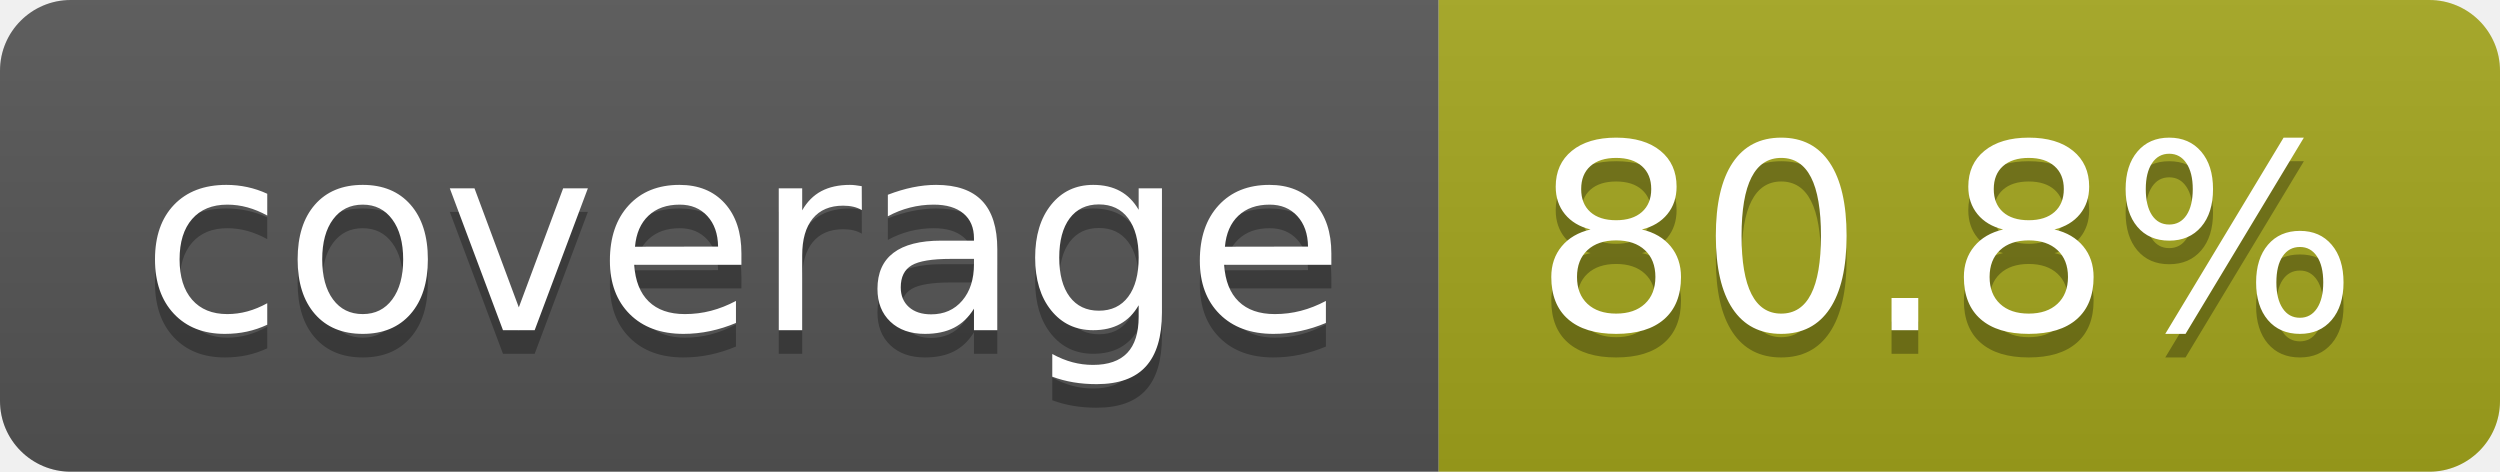
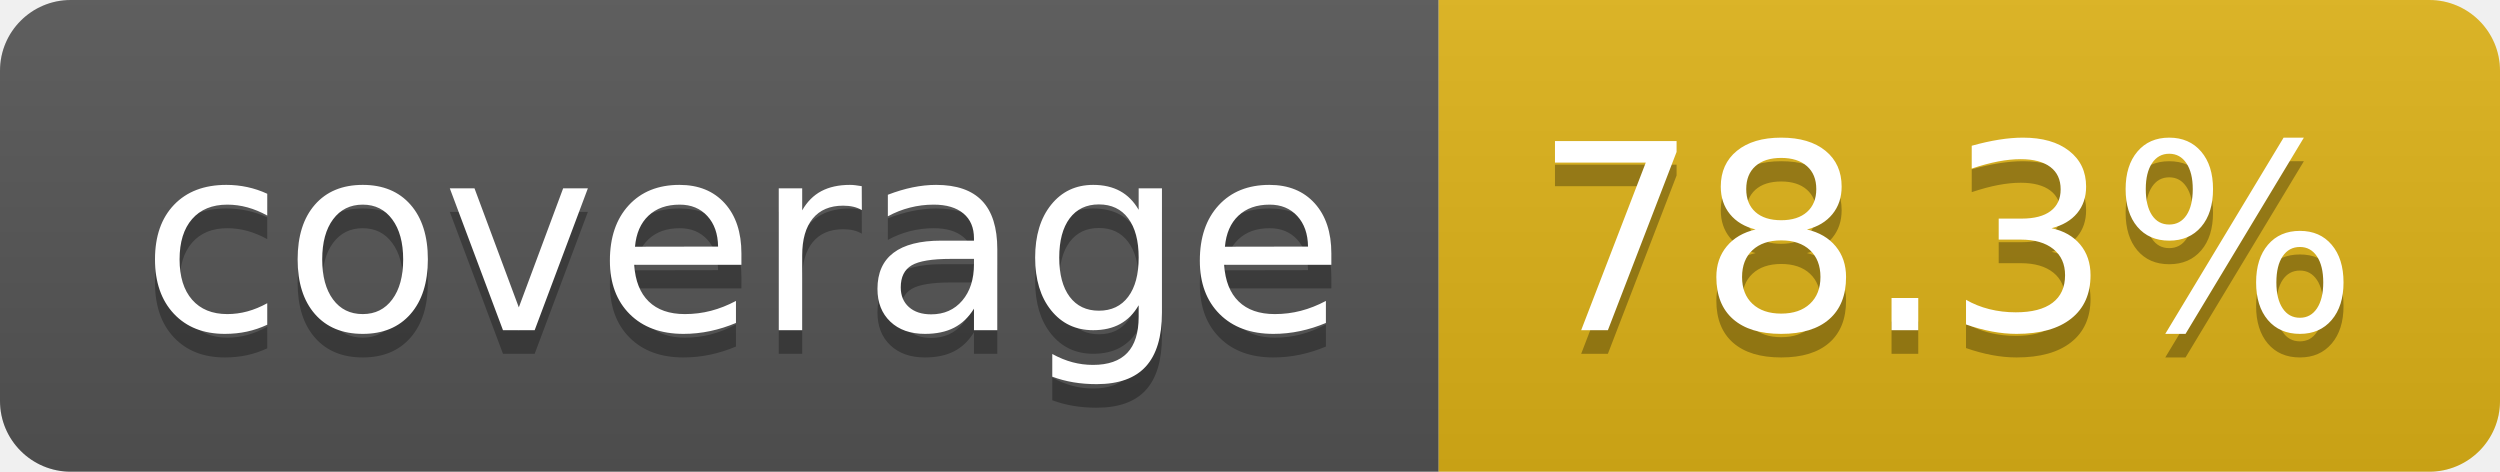
- <svg xmlns="http://www.w3.org/2000/svg" width="106" height="20" role="img" aria-label="coverage: 80.8%">
+ <svg xmlns="http://www.w3.org/2000/svg" width="106" height="20" role="img" aria-label="coverage: 78.3%">
  <linearGradient id="s" x2="0" y2="100%">
    <stop offset="0" stop-color="#bbb" stop-opacity=".1" />
    <stop offset="1" stop-opacity=".1" />
  </linearGradient>
  <clipPath id="r">
    <rect width="106" height="20" rx="3" fill="#fff" />
  </clipPath>
  <g clip-path="url(#r)">
    <rect width="61" height="20" fill="#555" />
-     <rect x="61" width="45" height="20" fill="#a4a61d" />
+     <rect x="61" width="45" height="20" fill="#dfb317" />
    <rect width="106" height="20" fill="url(#s)" />
  </g>
  <g fill="#fff" text-anchor="middle" font-family="Verdana,Geneva,DejaVu Sans,sans-serif" text-rendering="geometricPrecision" font-size="110">
    <text aria-hidden="true" x="315" y="150" fill="#010101" fill-opacity=".3" transform="scale(.1)" textLength="510">coverage</text>
    <text x="315" y="140" transform="scale(.1)" fill="#fff" textLength="510">coverage</text>
-     <text aria-hidden="true" x="825" y="150" fill="#010101" fill-opacity=".3" transform="scale(.1)" textLength="350">80.8%</text>
-     <text x="825" y="140" transform="scale(.1)" fill="#fff" textLength="350">80.8%</text>
+     <text aria-hidden="true" x="825" y="150" fill="#010101" fill-opacity=".3" transform="scale(.1)" textLength="350">78.3%</text>
+     <text x="825" y="140" transform="scale(.1)" fill="#fff" textLength="350">78.3%</text>
  </g>
</svg>
